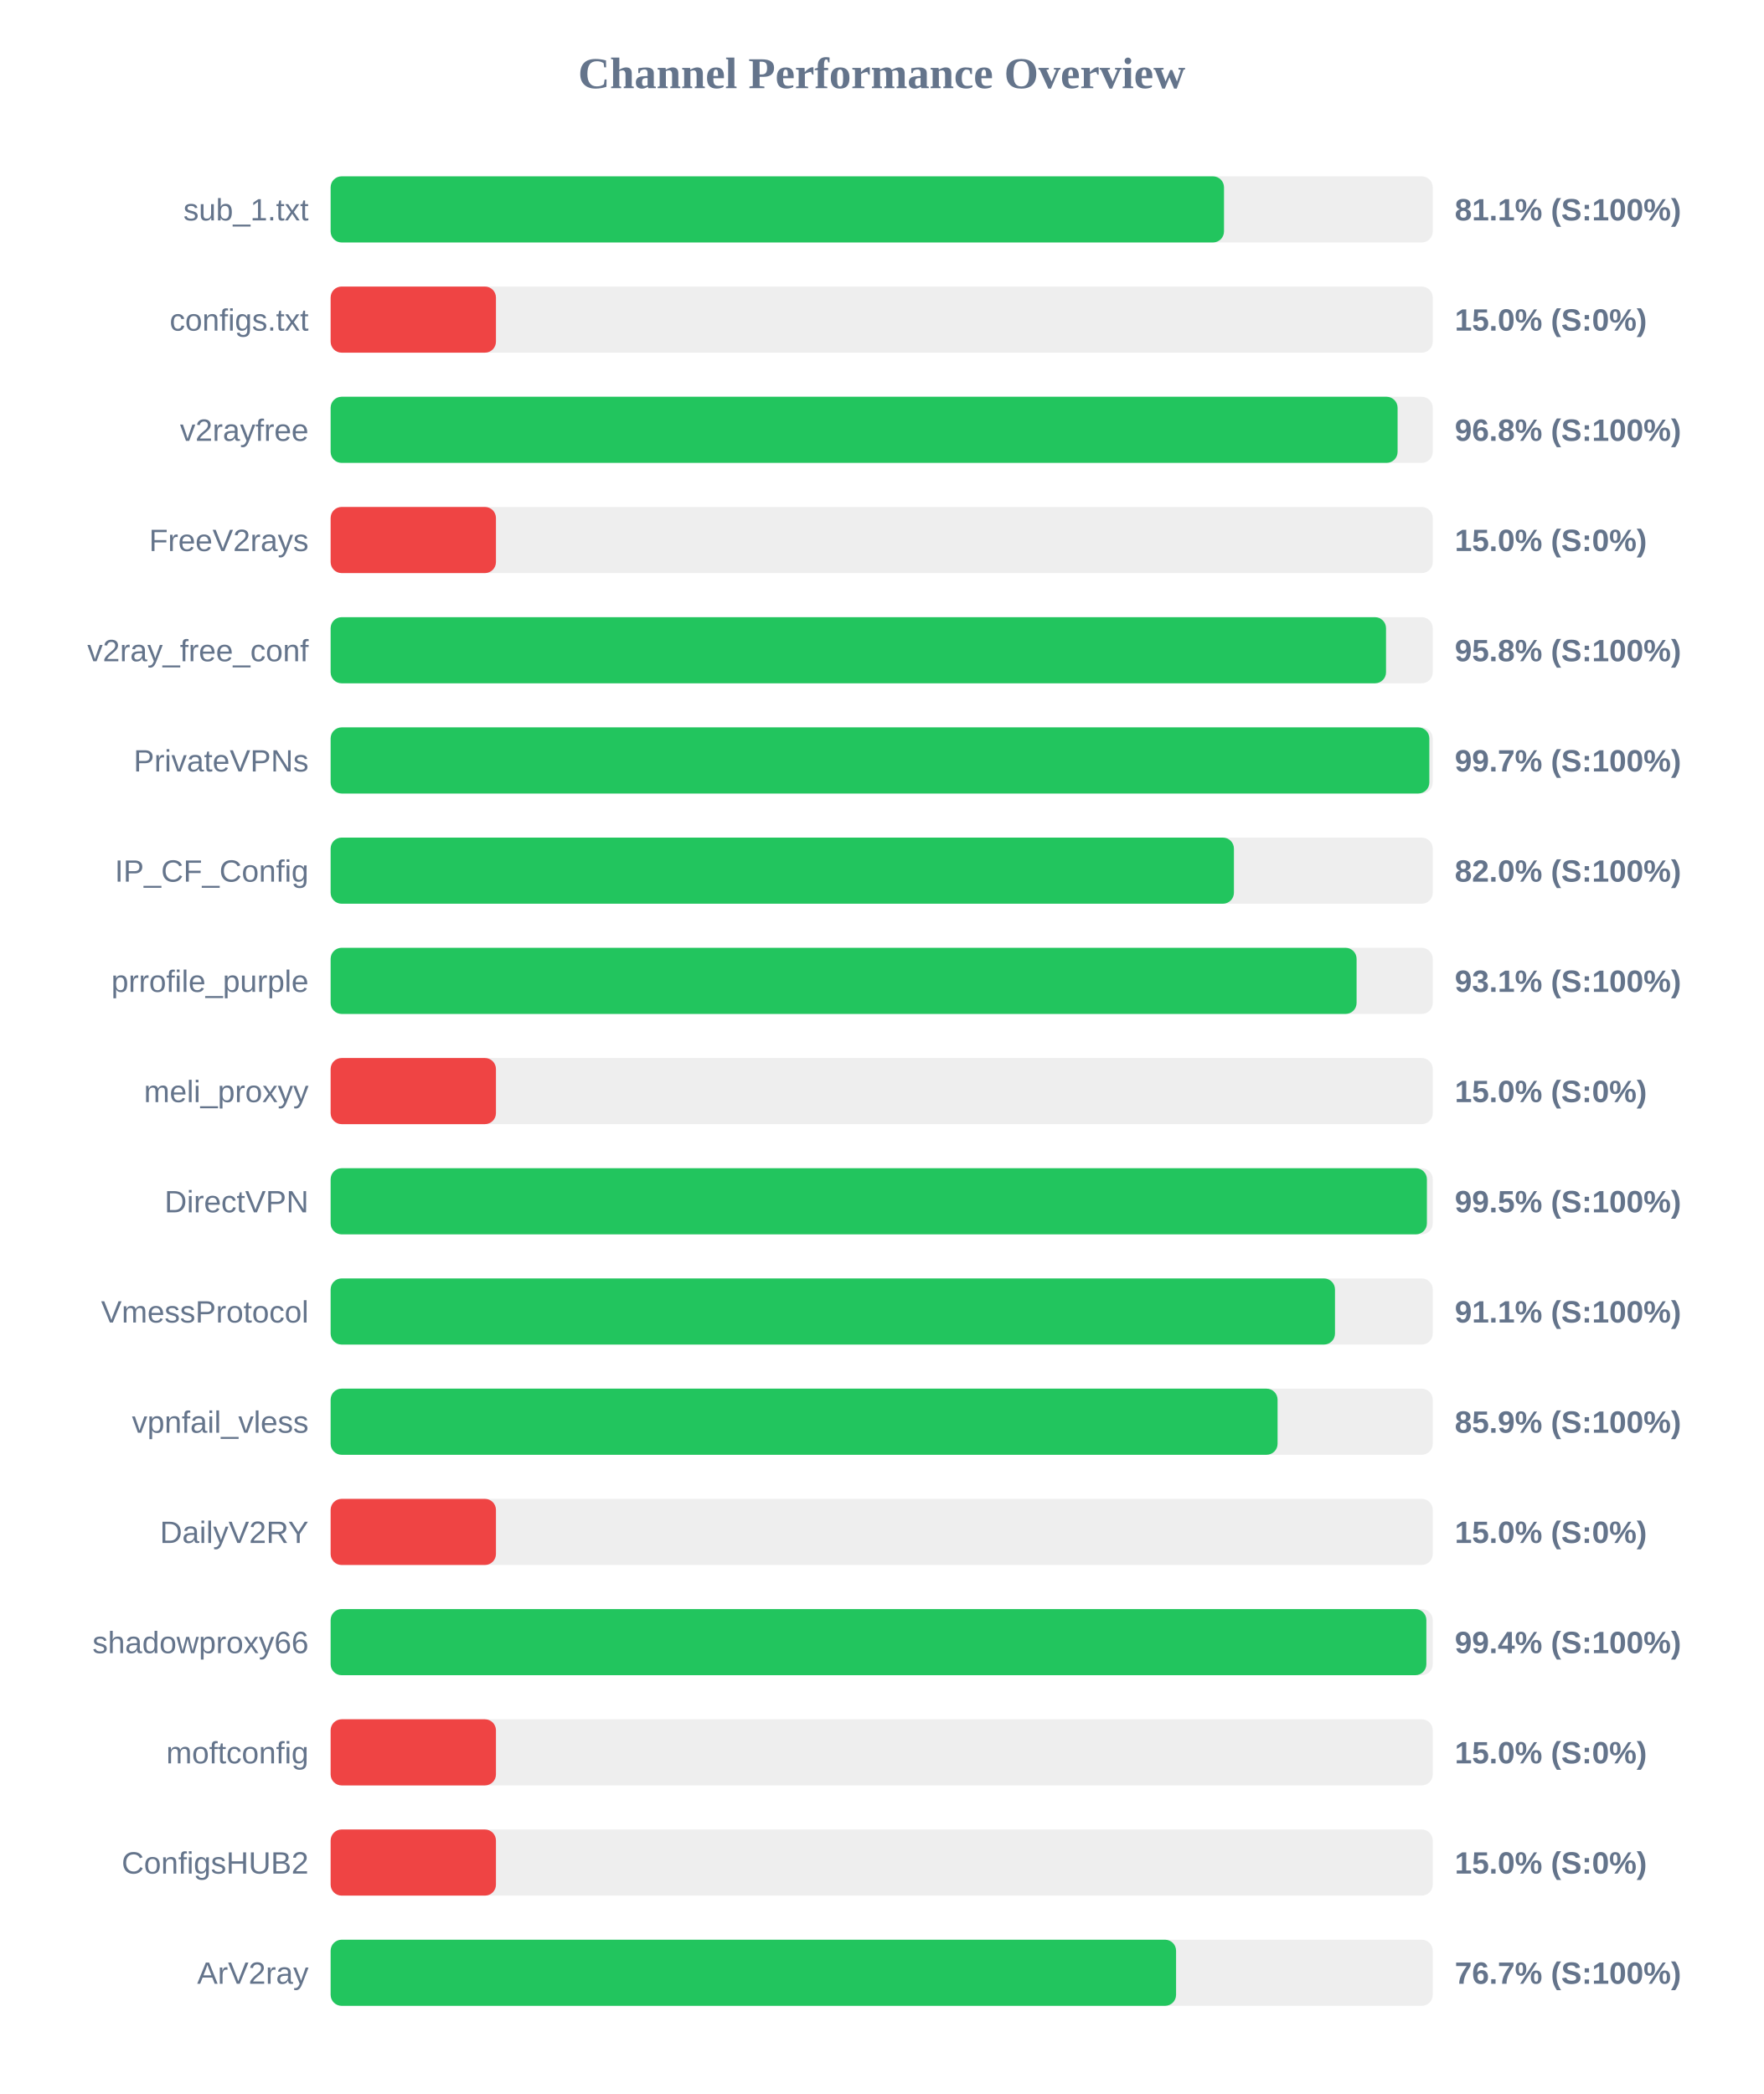
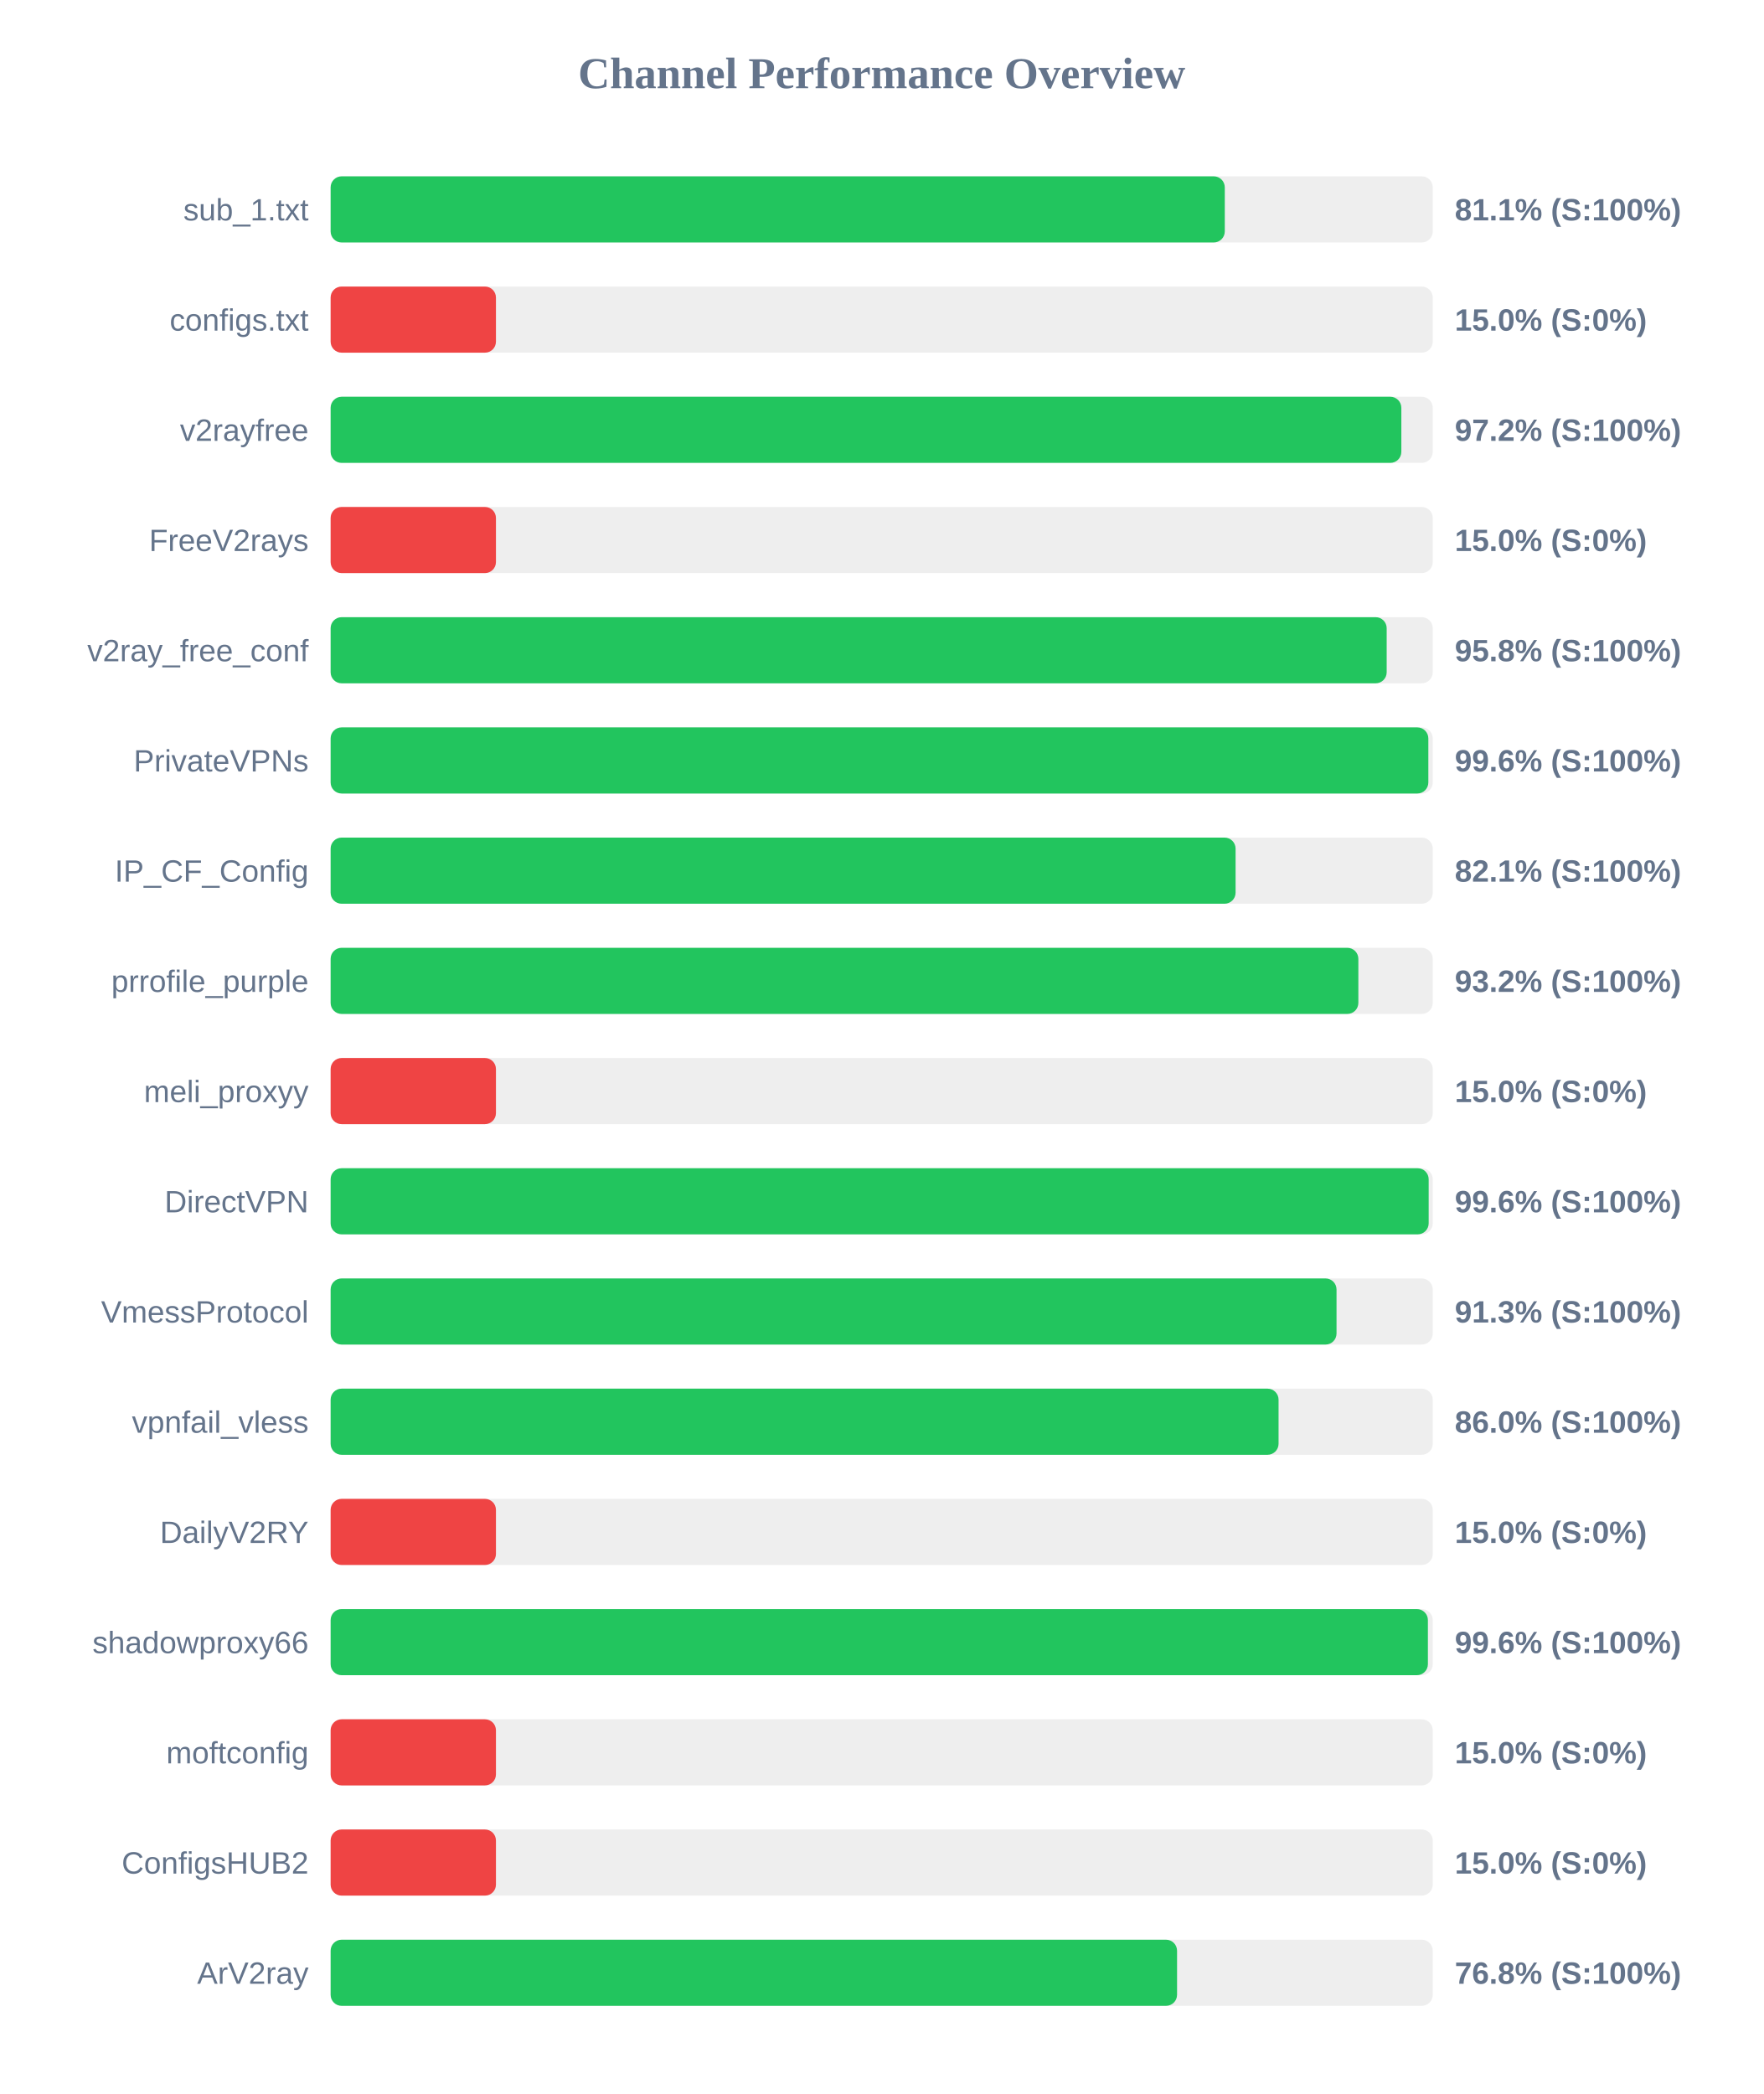
<svg xmlns="http://www.w3.org/2000/svg" width="800" height="950" version="1.1">
  <style>
        .row { font: 14px Arial; fill: #64748b; }
        .score { font: bold 14px Arial; fill: #64748b; }
    </style>
  <text x="400" y="40" text-anchor="middle" font-size="20px" font-weight="bold" fill="#64748b">Channel Performance Overview</text>
  <rect x="150" y="80" width="500" height="30" fill="#eee" rx="5" />
-   <rect x="150" y="80" width="405.3" height="30" fill="#22c55e" rx="5" />
+   <rect x="150" y="80" width="405.65" height="30" fill="#22c55e" rx="5" />
  <text x="140" y="100" text-anchor="end" class="row">sub_1.txt</text>
  <text x="660" y="100" text-anchor="start" class="score">81.1% (S:100%)</text>
  <rect x="150" y="130" width="500" height="30" fill="#eee" rx="5" />
  <rect x="150" y="130" width="75.0" height="30" fill="#ef4444" rx="5" />
  <text x="140" y="150" text-anchor="end" class="row">configs.txt</text>
  <text x="660" y="150" text-anchor="start" class="score">15.0% (S:0%)</text>
  <rect x="150" y="180" width="500" height="30" fill="#eee" rx="5" />
-   <rect x="150" y="180" width="484.05" height="30" fill="#22c55e" rx="5" />
+   <rect x="150" y="180" width="485.75" height="30" fill="#22c55e" rx="5" />
  <text x="140" y="200" text-anchor="end" class="row">v2rayfree</text>
-   <text x="660" y="200" text-anchor="start" class="score">96.8% (S:100%)</text>
+   <text x="660" y="200" text-anchor="start" class="score">97.2% (S:100%)</text>
  <rect x="150" y="230" width="500" height="30" fill="#eee" rx="5" />
  <rect x="150" y="230" width="75.0" height="30" fill="#ef4444" rx="5" />
  <text x="140" y="250" text-anchor="end" class="row">FreeV2rays</text>
  <text x="660" y="250" text-anchor="start" class="score">15.0% (S:0%)</text>
  <rect x="150" y="280" width="500" height="30" fill="#eee" rx="5" />
-   <rect x="150" y="280" width="478.8" height="30" fill="#22c55e" rx="5" />
+   <rect x="150" y="280" width="479.1" height="30" fill="#22c55e" rx="5" />
  <text x="140" y="300" text-anchor="end" class="row">v2ray_free_conf</text>
  <text x="660" y="300" text-anchor="start" class="score">95.8% (S:100%)</text>
  <rect x="150" y="330" width="500" height="30" fill="#eee" rx="5" />
-   <rect x="150" y="330" width="498.45" height="30" fill="#22c55e" rx="5" />
+   <rect x="150" y="330" width="498.0" height="30" fill="#22c55e" rx="5" />
  <text x="140" y="350" text-anchor="end" class="row">PrivateVPNs</text>
-   <text x="660" y="350" text-anchor="start" class="score">99.7% (S:100%)</text>
+   <text x="660" y="350" text-anchor="start" class="score">99.6% (S:100%)</text>
  <rect x="150" y="380" width="500" height="30" fill="#eee" rx="5" />
-   <rect x="150" y="380" width="409.8" height="30" fill="#22c55e" rx="5" />
+   <rect x="150" y="380" width="410.55" height="30" fill="#22c55e" rx="5" />
  <text x="140" y="400" text-anchor="end" class="row">IP_CF_Config</text>
-   <text x="660" y="400" text-anchor="start" class="score">82.0% (S:100%)</text>
+   <text x="660" y="400" text-anchor="start" class="score">82.1% (S:100%)</text>
  <rect x="150" y="430" width="500" height="30" fill="#eee" rx="5" />
-   <rect x="150" y="430" width="465.45" height="30" fill="#22c55e" rx="5" />
+   <rect x="150" y="430" width="466.25" height="30" fill="#22c55e" rx="5" />
  <text x="140" y="450" text-anchor="end" class="row">prrofile_purple</text>
-   <text x="660" y="450" text-anchor="start" class="score">93.1% (S:100%)</text>
+   <text x="660" y="450" text-anchor="start" class="score">93.2% (S:100%)</text>
  <rect x="150" y="480" width="500" height="30" fill="#eee" rx="5" />
  <rect x="150" y="480" width="75.0" height="30" fill="#ef4444" rx="5" />
  <text x="140" y="500" text-anchor="end" class="row">meli_proxyy</text>
  <text x="660" y="500" text-anchor="start" class="score">15.0% (S:0%)</text>
  <rect x="150" y="530" width="500" height="30" fill="#eee" rx="5" />
-   <rect x="150" y="530" width="497.35" height="30" fill="#22c55e" rx="5" />
+   <rect x="150" y="530" width="498.15" height="30" fill="#22c55e" rx="5" />
  <text x="140" y="550" text-anchor="end" class="row">DirectVPN</text>
-   <text x="660" y="550" text-anchor="start" class="score">99.5% (S:100%)</text>
+   <text x="660" y="550" text-anchor="start" class="score">99.6% (S:100%)</text>
  <rect x="150" y="580" width="500" height="30" fill="#eee" rx="5" />
-   <rect x="150" y="580" width="455.65" height="30" fill="#22c55e" rx="5" />
+   <rect x="150" y="580" width="456.35" height="30" fill="#22c55e" rx="5" />
  <text x="140" y="600" text-anchor="end" class="row">VmessProtocol</text>
-   <text x="660" y="600" text-anchor="start" class="score">91.1% (S:100%)</text>
+   <text x="660" y="600" text-anchor="start" class="score">91.3% (S:100%)</text>
  <rect x="150" y="630" width="500" height="30" fill="#eee" rx="5" />
-   <rect x="150" y="630" width="429.6" height="30" fill="#22c55e" rx="5" />
+   <rect x="150" y="630" width="430.05" height="30" fill="#22c55e" rx="5" />
  <text x="140" y="650" text-anchor="end" class="row">vpnfail_vless</text>
-   <text x="660" y="650" text-anchor="start" class="score">85.9% (S:100%)</text>
+   <text x="660" y="650" text-anchor="start" class="score">86.0% (S:100%)</text>
  <rect x="150" y="680" width="500" height="30" fill="#eee" rx="5" />
  <rect x="150" y="680" width="75.0" height="30" fill="#ef4444" rx="5" />
  <text x="140" y="700" text-anchor="end" class="row">DailyV2RY</text>
  <text x="660" y="700" text-anchor="start" class="score">15.0% (S:0%)</text>
  <rect x="150" y="730" width="500" height="30" fill="#eee" rx="5" />
-   <rect x="150" y="730" width="497.1" height="30" fill="#22c55e" rx="5" />
+   <rect x="150" y="730" width="497.8" height="30" fill="#22c55e" rx="5" />
  <text x="140" y="750" text-anchor="end" class="row">shadowproxy66</text>
-   <text x="660" y="750" text-anchor="start" class="score">99.4% (S:100%)</text>
+   <text x="660" y="750" text-anchor="start" class="score">99.6% (S:100%)</text>
  <rect x="150" y="780" width="500" height="30" fill="#eee" rx="5" />
  <rect x="150" y="780" width="75.0" height="30" fill="#ef4444" rx="5" />
  <text x="140" y="800" text-anchor="end" class="row">moftconfig</text>
  <text x="660" y="800" text-anchor="start" class="score">15.0% (S:0%)</text>
  <rect x="150" y="830" width="500" height="30" fill="#eee" rx="5" />
  <rect x="150" y="830" width="75.0" height="30" fill="#ef4444" rx="5" />
  <text x="140" y="850" text-anchor="end" class="row">ConfigsHUB2</text>
  <text x="660" y="850" text-anchor="start" class="score">15.0% (S:0%)</text>
  <rect x="150" y="880" width="500" height="30" fill="#eee" rx="5" />
-   <rect x="150" y="880" width="383.55" height="30" fill="#22c55e" rx="5" />
+   <rect x="150" y="880" width="384.0" height="30" fill="#22c55e" rx="5" />
  <text x="140" y="900" text-anchor="end" class="row">ArV2ray</text>
-   <text x="660" y="900" text-anchor="start" class="score">76.7% (S:100%)</text>
+   <text x="660" y="900" text-anchor="start" class="score">76.8% (S:100%)</text>
</svg>
